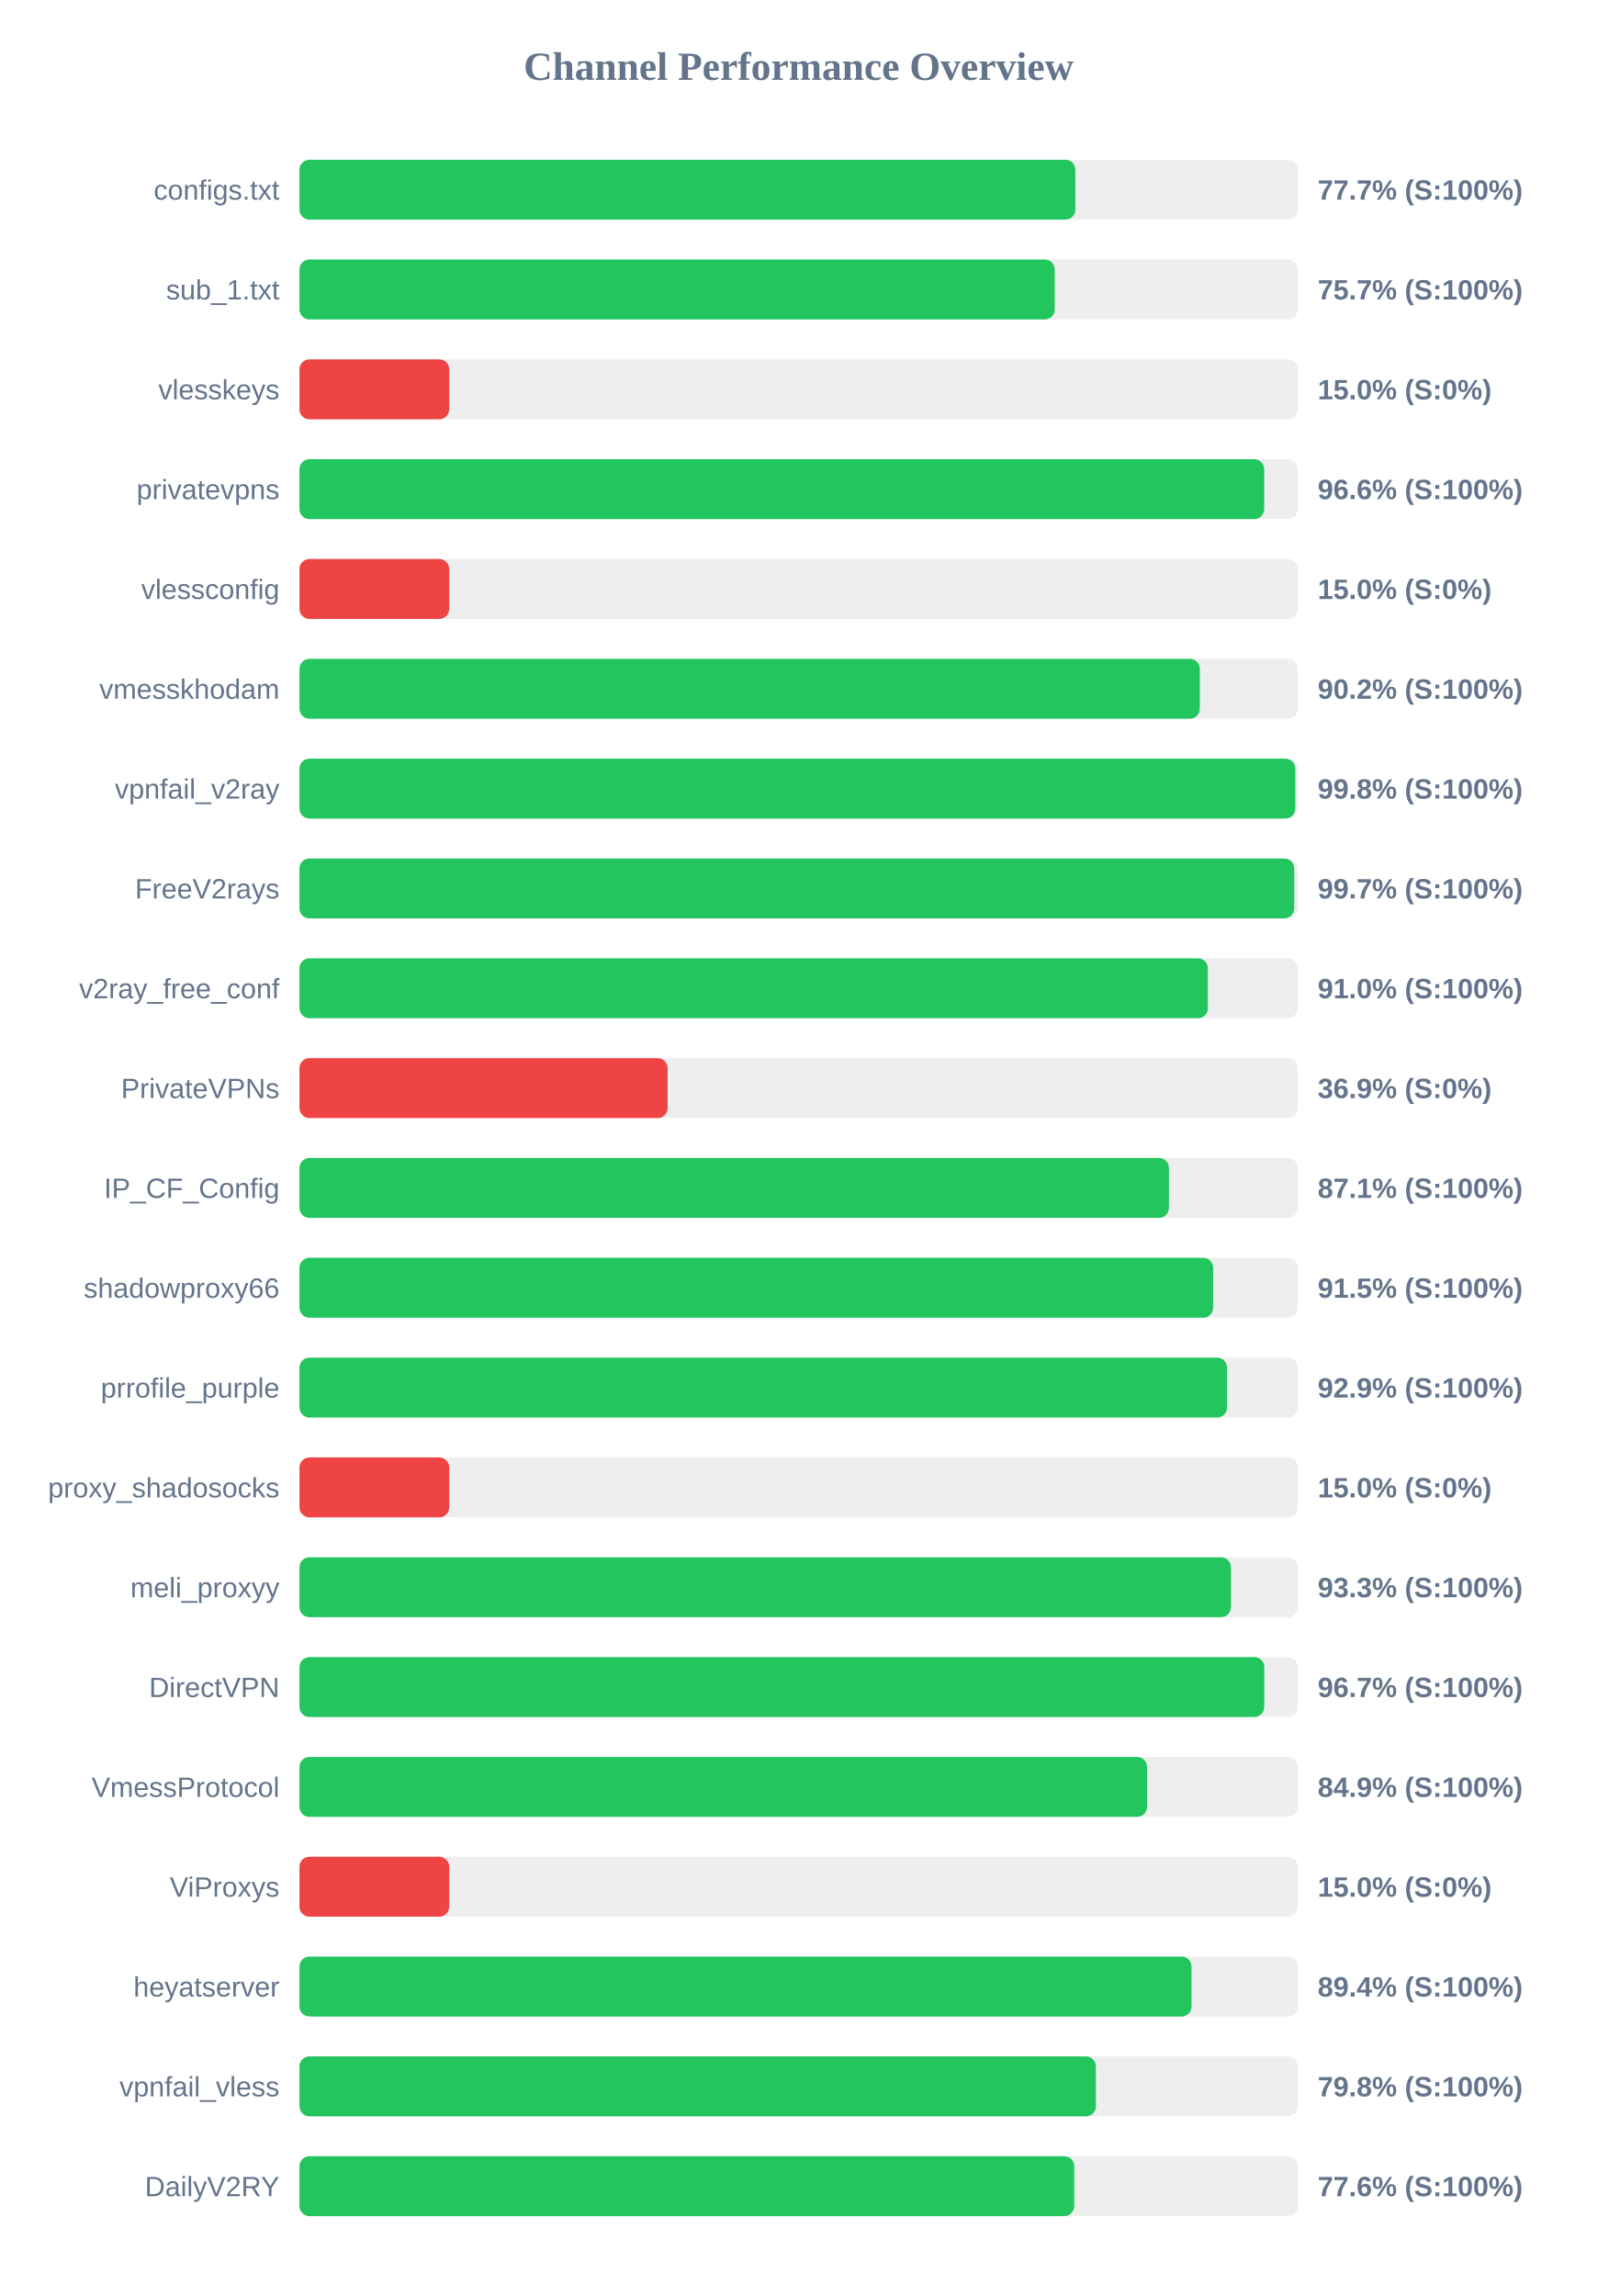
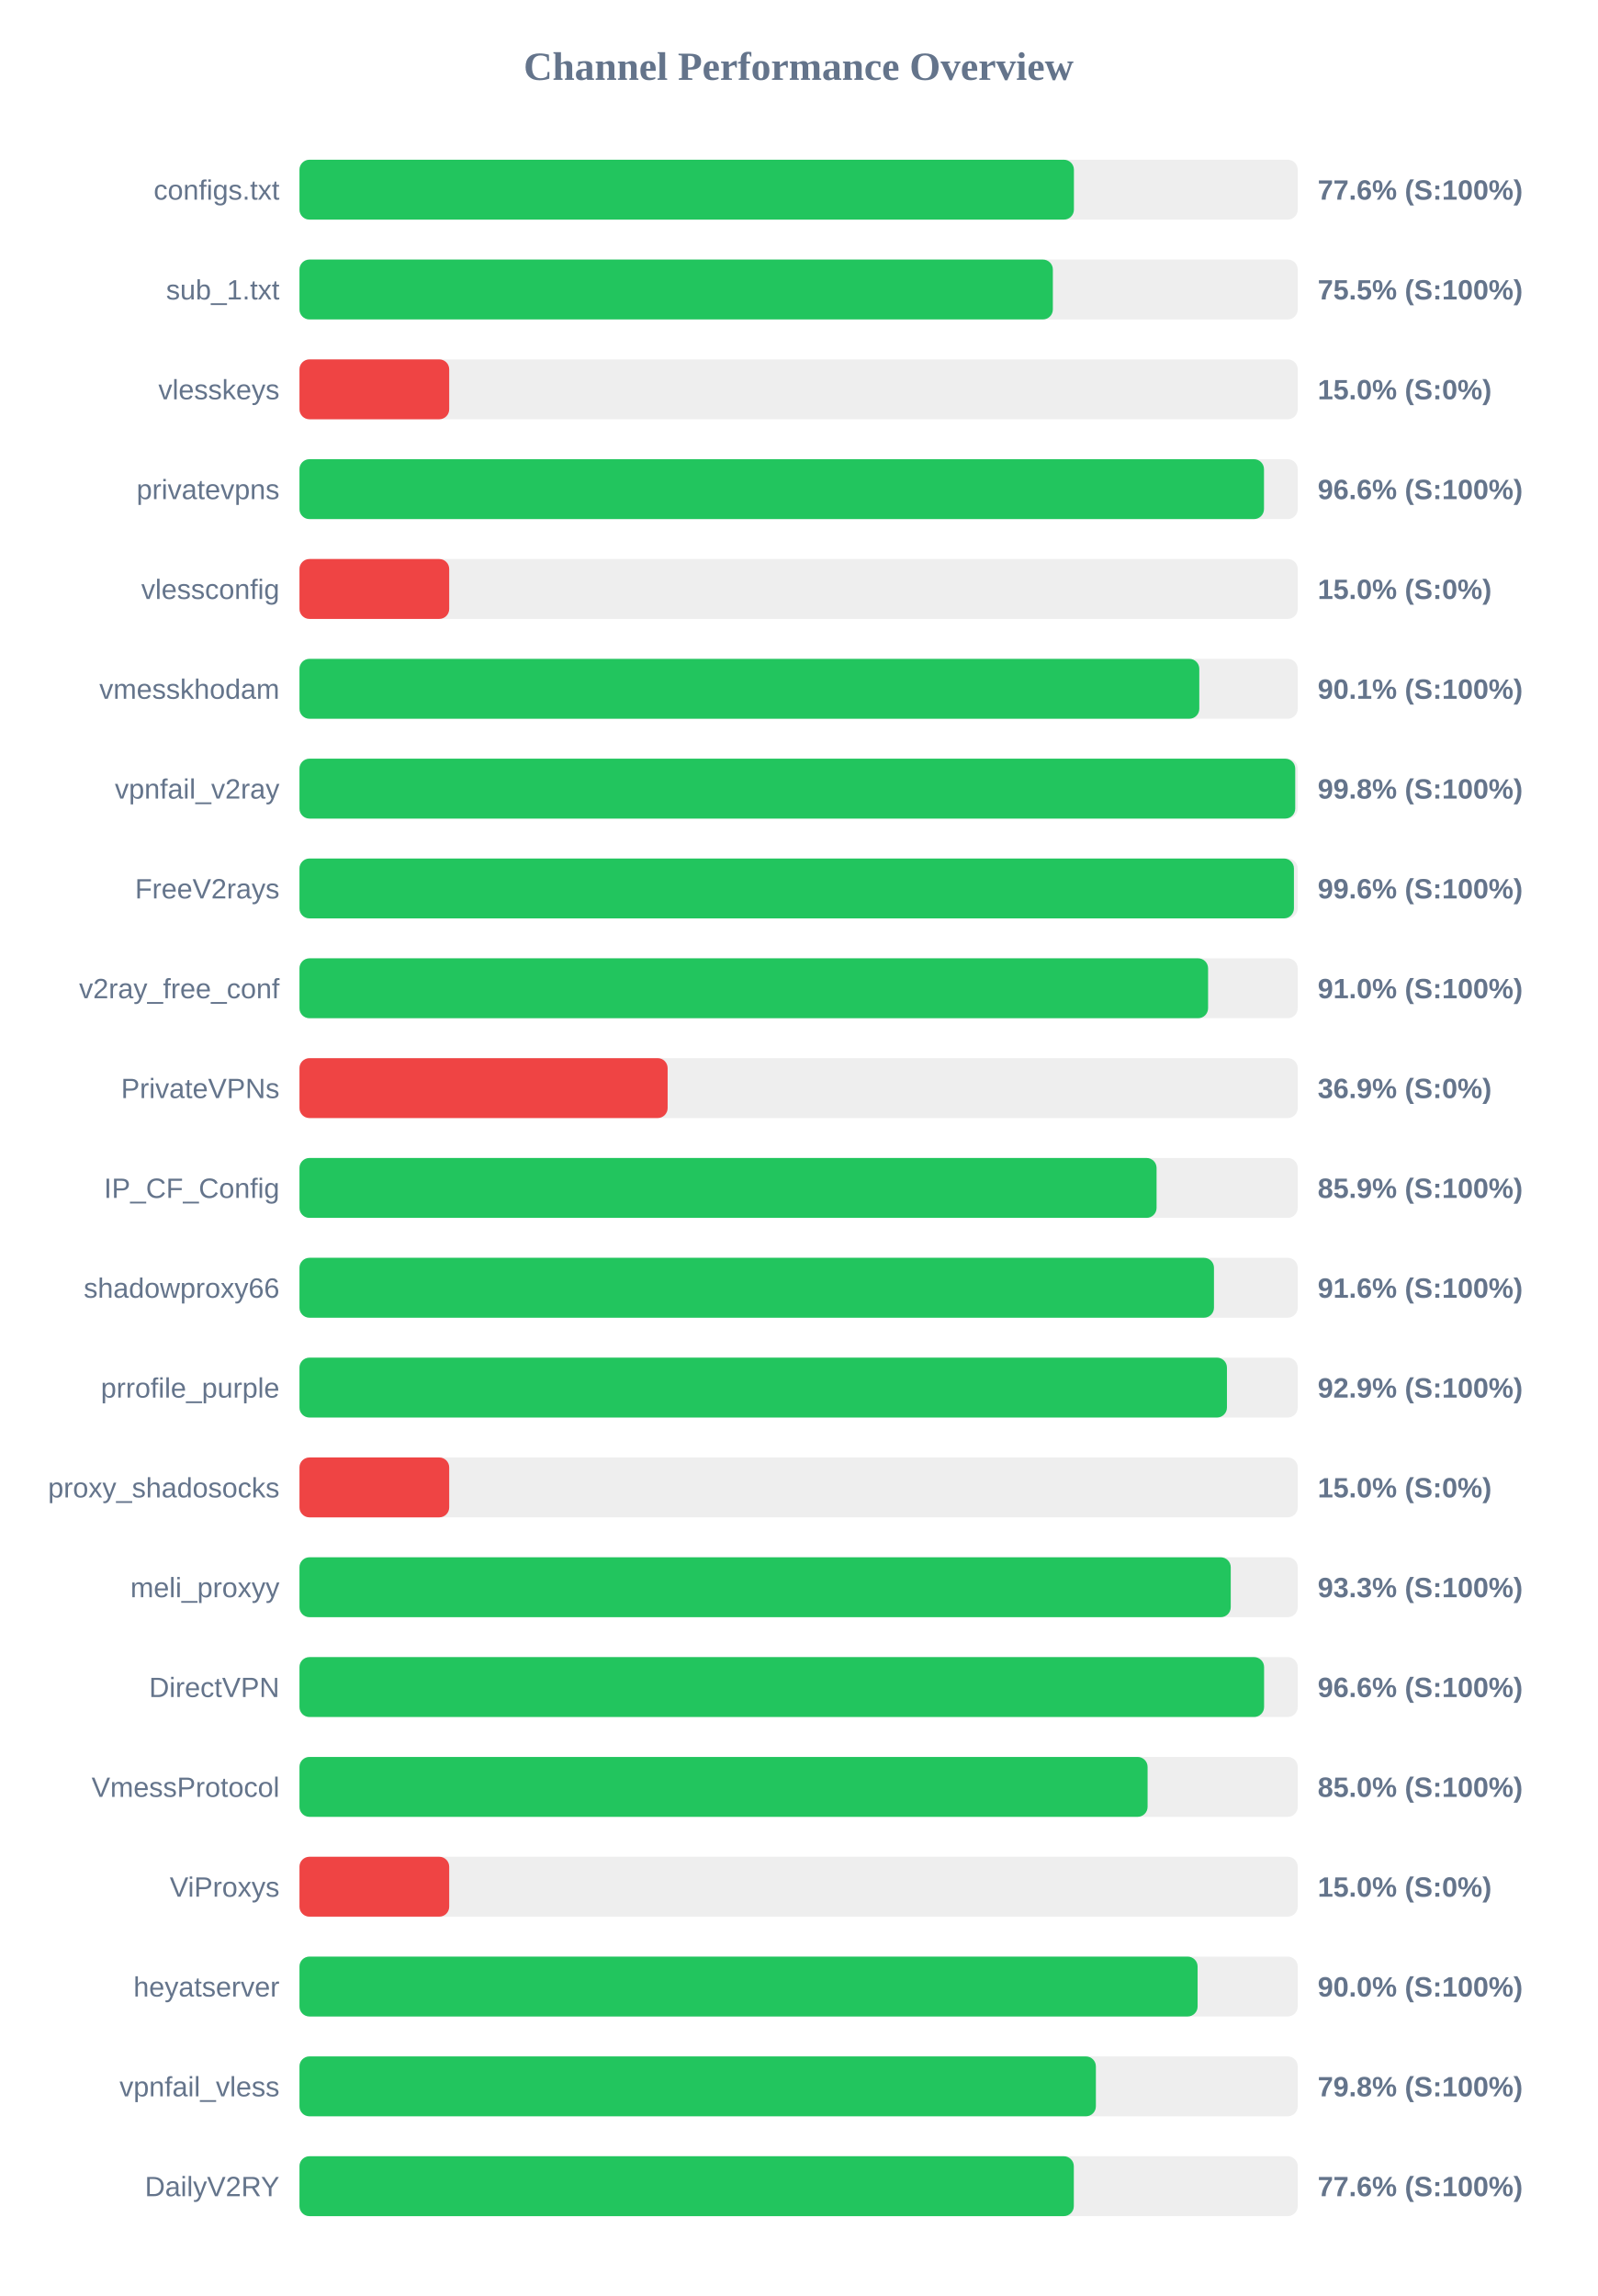
<svg xmlns="http://www.w3.org/2000/svg" width="800" height="1150" version="1.1">
  <style>
        .row { font: 14px Arial; fill: #64748b; }
        .score { font: bold 14px Arial; fill: #64748b; }
    </style>
  <text x="400" y="40" text-anchor="middle" font-size="20px" font-weight="bold" fill="#64748b">Channel Performance Overview</text>
  <rect x="150" y="80" width="500" height="30" fill="#eee" rx="5" />
-   <rect x="150" y="80" width="388.6" height="30" fill="#22c55e" rx="5" />
+   <rect x="150" y="80" width="387.9" height="30" fill="#22c55e" rx="5" />
  <text x="140" y="100" text-anchor="end" class="row">configs.txt</text>
-   <text x="660" y="100" text-anchor="start" class="score">77.7% (S:100%)</text>
+   <text x="660" y="100" text-anchor="start" class="score">77.6% (S:100%)</text>
  <rect x="150" y="130" width="500" height="30" fill="#eee" rx="5" />
-   <rect x="150" y="130" width="378.3" height="30" fill="#22c55e" rx="5" />
+   <rect x="150" y="130" width="377.35" height="30" fill="#22c55e" rx="5" />
  <text x="140" y="150" text-anchor="end" class="row">sub_1.txt</text>
-   <text x="660" y="150" text-anchor="start" class="score">75.7% (S:100%)</text>
+   <text x="660" y="150" text-anchor="start" class="score">75.5% (S:100%)</text>
  <rect x="150" y="180" width="500" height="30" fill="#eee" rx="5" />
  <rect x="150" y="180" width="75.0" height="30" fill="#ef4444" rx="5" />
  <text x="140" y="200" text-anchor="end" class="row">vlesskeys</text>
  <text x="660" y="200" text-anchor="start" class="score">15.0% (S:0%)</text>
  <rect x="150" y="230" width="500" height="30" fill="#eee" rx="5" />
-   <rect x="150" y="230" width="483.2" height="30" fill="#22c55e" rx="5" />
+   <rect x="150" y="230" width="483.1" height="30" fill="#22c55e" rx="5" />
  <text x="140" y="250" text-anchor="end" class="row">privatevpns</text>
  <text x="660" y="250" text-anchor="start" class="score">96.6% (S:100%)</text>
  <rect x="150" y="280" width="500" height="30" fill="#eee" rx="5" />
  <rect x="150" y="280" width="75.0" height="30" fill="#ef4444" rx="5" />
  <text x="140" y="300" text-anchor="end" class="row">vlessconfig</text>
  <text x="660" y="300" text-anchor="start" class="score">15.0% (S:0%)</text>
  <rect x="150" y="330" width="500" height="30" fill="#eee" rx="5" />
-   <rect x="150" y="330" width="450.95" height="30" fill="#22c55e" rx="5" />
+   <rect x="150" y="330" width="450.7" height="30" fill="#22c55e" rx="5" />
  <text x="140" y="350" text-anchor="end" class="row">vmesskhodam</text>
-   <text x="660" y="350" text-anchor="start" class="score">90.2% (S:100%)</text>
+   <text x="660" y="350" text-anchor="start" class="score">90.1% (S:100%)</text>
  <rect x="150" y="380" width="500" height="30" fill="#eee" rx="5" />
-   <rect x="150" y="380" width="498.8" height="30" fill="#22c55e" rx="5" />
+   <rect x="150" y="380" width="498.75" height="30" fill="#22c55e" rx="5" />
  <text x="140" y="400" text-anchor="end" class="row">vpnfail_v2ray</text>
  <text x="660" y="400" text-anchor="start" class="score">99.8% (S:100%)</text>
  <rect x="150" y="430" width="500" height="30" fill="#eee" rx="5" />
-   <rect x="150" y="430" width="498.25" height="30" fill="#22c55e" rx="5" />
+   <rect x="150" y="430" width="498.1" height="30" fill="#22c55e" rx="5" />
  <text x="140" y="450" text-anchor="end" class="row">FreeV2rays</text>
-   <text x="660" y="450" text-anchor="start" class="score">99.7% (S:100%)</text>
+   <text x="660" y="450" text-anchor="start" class="score">99.6% (S:100%)</text>
  <rect x="150" y="480" width="500" height="30" fill="#eee" rx="5" />
-   <rect x="150" y="480" width="455.0" height="30" fill="#22c55e" rx="5" />
+   <rect x="150" y="480" width="455.1" height="30" fill="#22c55e" rx="5" />
  <text x="140" y="500" text-anchor="end" class="row">v2ray_free_conf</text>
  <text x="660" y="500" text-anchor="start" class="score">91.0% (S:100%)</text>
  <rect x="150" y="530" width="500" height="30" fill="#eee" rx="5" />
  <rect x="150" y="530" width="184.4" height="30" fill="#ef4444" rx="5" />
  <text x="140" y="550" text-anchor="end" class="row">PrivateVPNs</text>
  <text x="660" y="550" text-anchor="start" class="score">36.9% (S:0%)</text>
  <rect x="150" y="580" width="500" height="30" fill="#eee" rx="5" />
-   <rect x="150" y="580" width="435.5" height="30" fill="#22c55e" rx="5" />
+   <rect x="150" y="580" width="429.3" height="30" fill="#22c55e" rx="5" />
  <text x="140" y="600" text-anchor="end" class="row">IP_CF_Config</text>
-   <text x="660" y="600" text-anchor="start" class="score">87.1% (S:100%)</text>
+   <text x="660" y="600" text-anchor="start" class="score">85.9% (S:100%)</text>
  <rect x="150" y="630" width="500" height="30" fill="#eee" rx="5" />
-   <rect x="150" y="630" width="457.65" height="30" fill="#22c55e" rx="5" />
+   <rect x="150" y="630" width="458.05" height="30" fill="#22c55e" rx="5" />
  <text x="140" y="650" text-anchor="end" class="row">shadowproxy66</text>
-   <text x="660" y="650" text-anchor="start" class="score">91.5% (S:100%)</text>
+   <text x="660" y="650" text-anchor="start" class="score">91.6% (S:100%)</text>
  <rect x="150" y="680" width="500" height="30" fill="#eee" rx="5" />
-   <rect x="150" y="680" width="464.6" height="30" fill="#22c55e" rx="5" />
+   <rect x="150" y="680" width="464.55" height="30" fill="#22c55e" rx="5" />
  <text x="140" y="700" text-anchor="end" class="row">prrofile_purple</text>
  <text x="660" y="700" text-anchor="start" class="score">92.9% (S:100%)</text>
  <rect x="150" y="730" width="500" height="30" fill="#eee" rx="5" />
  <rect x="150" y="730" width="75.0" height="30" fill="#ef4444" rx="5" />
  <text x="140" y="750" text-anchor="end" class="row">proxy_shadosocks</text>
  <text x="660" y="750" text-anchor="start" class="score">15.0% (S:0%)</text>
  <rect x="150" y="780" width="500" height="30" fill="#eee" rx="5" />
-   <rect x="150" y="780" width="466.55" height="30" fill="#22c55e" rx="5" />
+   <rect x="150" y="780" width="466.45" height="30" fill="#22c55e" rx="5" />
  <text x="140" y="800" text-anchor="end" class="row">meli_proxyy</text>
  <text x="660" y="800" text-anchor="start" class="score">93.3% (S:100%)</text>
  <rect x="150" y="830" width="500" height="30" fill="#eee" rx="5" />
-   <rect x="150" y="830" width="483.25" height="30" fill="#22c55e" rx="5" />
+   <rect x="150" y="830" width="483.15" height="30" fill="#22c55e" rx="5" />
  <text x="140" y="850" text-anchor="end" class="row">DirectVPN</text>
-   <text x="660" y="850" text-anchor="start" class="score">96.7% (S:100%)</text>
+   <text x="660" y="850" text-anchor="start" class="score">96.6% (S:100%)</text>
  <rect x="150" y="880" width="500" height="30" fill="#eee" rx="5" />
-   <rect x="150" y="880" width="424.55" height="30" fill="#22c55e" rx="5" />
+   <rect x="150" y="880" width="424.8" height="30" fill="#22c55e" rx="5" />
  <text x="140" y="900" text-anchor="end" class="row">VmessProtocol</text>
-   <text x="660" y="900" text-anchor="start" class="score">84.9% (S:100%)</text>
+   <text x="660" y="900" text-anchor="start" class="score">85.0% (S:100%)</text>
  <rect x="150" y="930" width="500" height="30" fill="#eee" rx="5" />
  <rect x="150" y="930" width="75.0" height="30" fill="#ef4444" rx="5" />
  <text x="140" y="950" text-anchor="end" class="row">ViProxys</text>
  <text x="660" y="950" text-anchor="start" class="score">15.0% (S:0%)</text>
  <rect x="150" y="980" width="500" height="30" fill="#eee" rx="5" />
-   <rect x="150" y="980" width="446.8" height="30" fill="#22c55e" rx="5" />
+   <rect x="150" y="980" width="449.85" height="30" fill="#22c55e" rx="5" />
  <text x="140" y="1000" text-anchor="end" class="row">heyatserver</text>
-   <text x="660" y="1000" text-anchor="start" class="score">89.4% (S:100%)</text>
+   <text x="660" y="1000" text-anchor="start" class="score">90.0% (S:100%)</text>
  <rect x="150" y="1030" width="500" height="30" fill="#eee" rx="5" />
  <rect x="150" y="1030" width="398.9" height="30" fill="#22c55e" rx="5" />
  <text x="140" y="1050" text-anchor="end" class="row">vpnfail_vless</text>
  <text x="660" y="1050" text-anchor="start" class="score">79.8% (S:100%)</text>
  <rect x="150" y="1080" width="500" height="30" fill="#eee" rx="5" />
-   <rect x="150" y="1080" width="388.05" height="30" fill="#22c55e" rx="5" />
+   <rect x="150" y="1080" width="387.85" height="30" fill="#22c55e" rx="5" />
  <text x="140" y="1100" text-anchor="end" class="row">DailyV2RY</text>
  <text x="660" y="1100" text-anchor="start" class="score">77.6% (S:100%)</text>
</svg>
